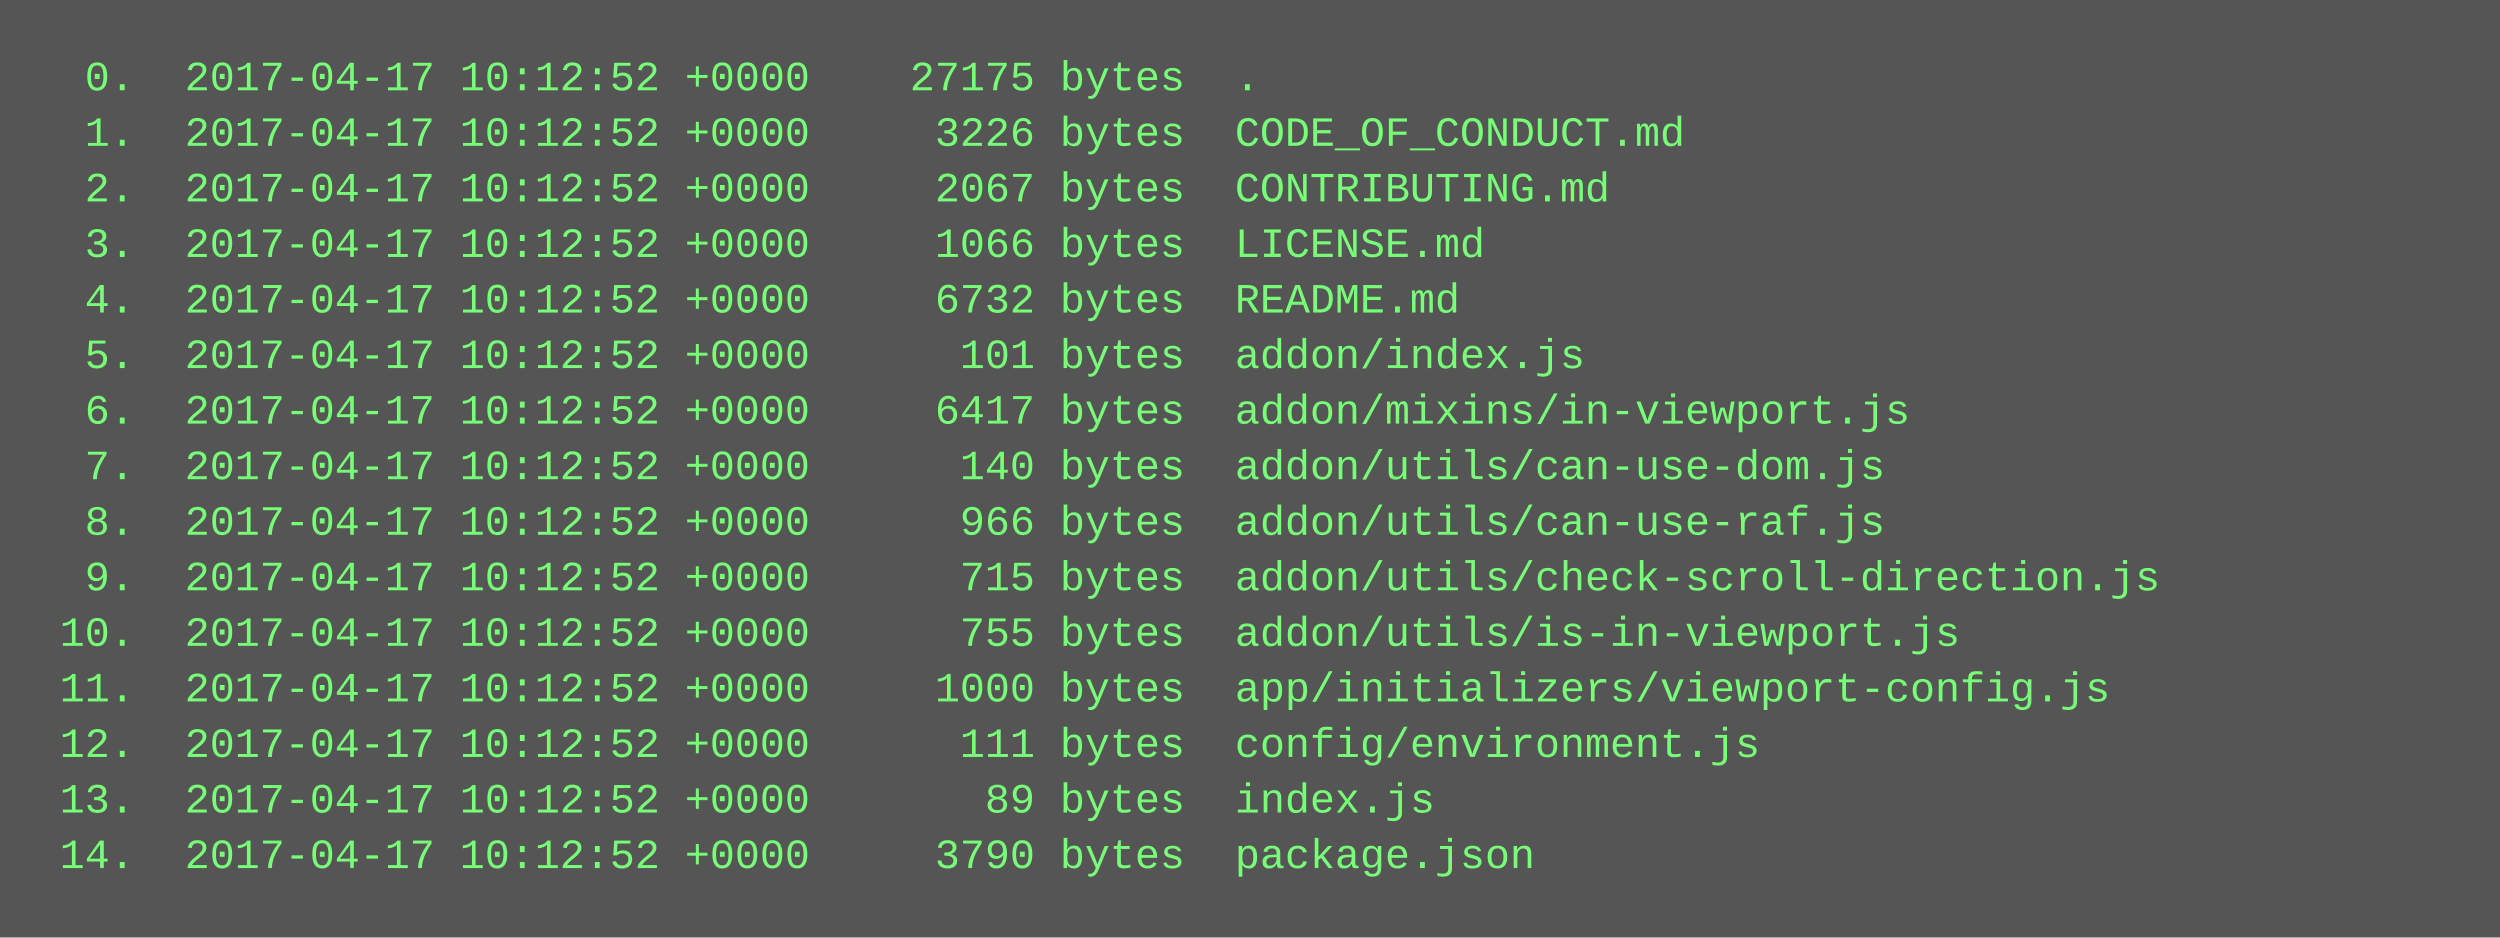
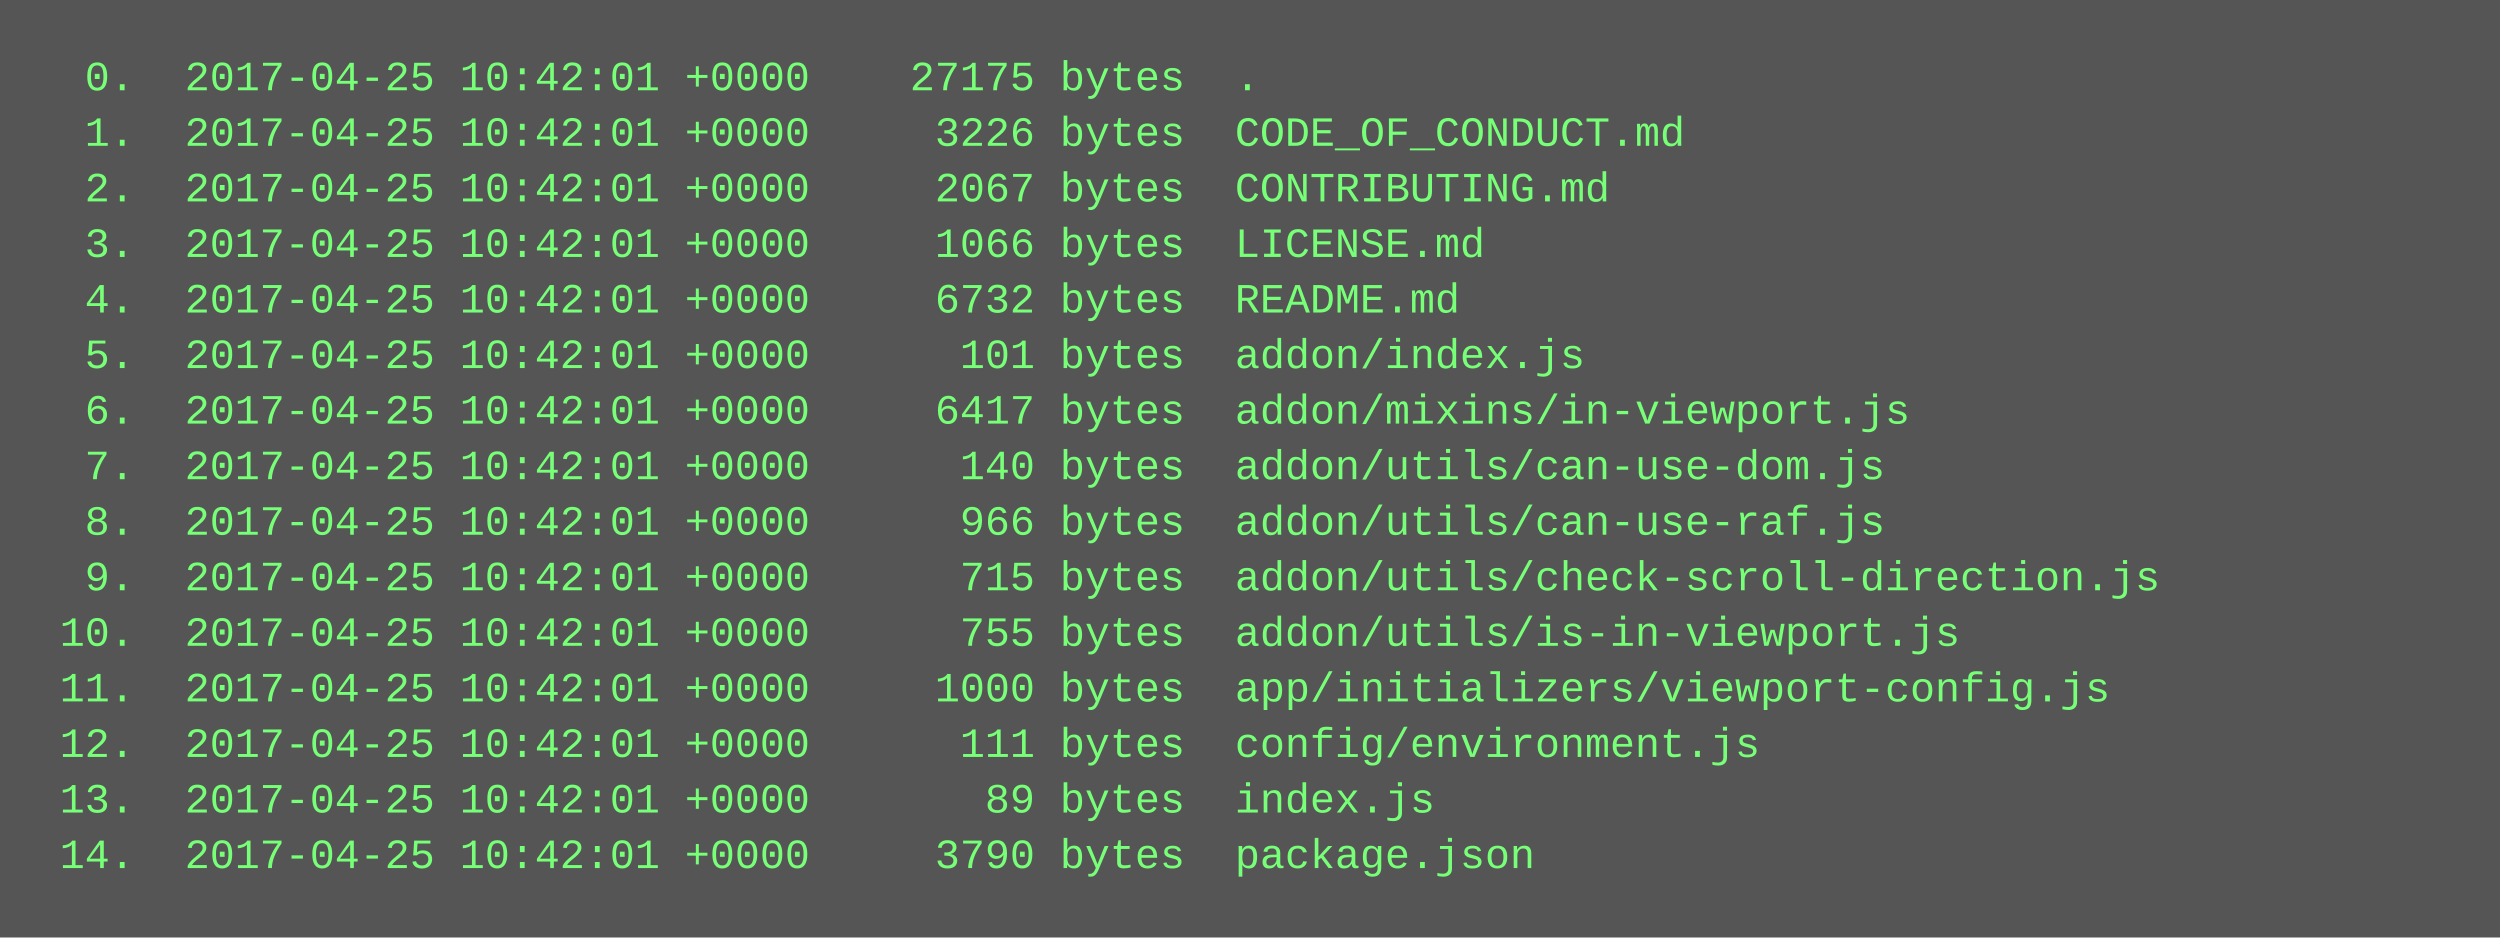
<svg xmlns="http://www.w3.org/2000/svg" height="270" width="720">
  <rect height="270" fill="#555" width="720" />
  <text fill="#7f7" font-family="Courier New" font-size="12" xml:space="preserve">
-     <tspan x="10" y="26">  0.  2017-04-17 10:12:52 +0000    27175 bytes  .</tspan>
-     <tspan x="10" y="42">  1.  2017-04-17 10:12:52 +0000     3226 bytes  CODE_OF_CONDUCT.md</tspan>
-     <tspan x="10" y="58">  2.  2017-04-17 10:12:52 +0000     2067 bytes  CONTRIBUTING.md</tspan>
-     <tspan x="10" y="74">  3.  2017-04-17 10:12:52 +0000     1066 bytes  LICENSE.md</tspan>
-     <tspan x="10" y="90">  4.  2017-04-17 10:12:52 +0000     6732 bytes  README.md</tspan>
-     <tspan x="10" y="106">  5.  2017-04-17 10:12:52 +0000      101 bytes  addon/index.js</tspan>
-     <tspan x="10" y="122">  6.  2017-04-17 10:12:52 +0000     6417 bytes  addon/mixins/in-viewport.js</tspan>
-     <tspan x="10" y="138">  7.  2017-04-17 10:12:52 +0000      140 bytes  addon/utils/can-use-dom.js</tspan>
-     <tspan x="10" y="154">  8.  2017-04-17 10:12:52 +0000      966 bytes  addon/utils/can-use-raf.js</tspan>
-     <tspan x="10" y="170">  9.  2017-04-17 10:12:52 +0000      715 bytes  addon/utils/check-scroll-direction.js</tspan>
-     <tspan x="10" y="186"> 10.  2017-04-17 10:12:52 +0000      755 bytes  addon/utils/is-in-viewport.js</tspan>
-     <tspan x="10" y="202"> 11.  2017-04-17 10:12:52 +0000     1000 bytes  app/initializers/viewport-config.js</tspan>
-     <tspan x="10" y="218"> 12.  2017-04-17 10:12:52 +0000      111 bytes  config/environment.js</tspan>
-     <tspan x="10" y="234"> 13.  2017-04-17 10:12:52 +0000       89 bytes  index.js</tspan>
-     <tspan x="10" y="250"> 14.  2017-04-17 10:12:52 +0000     3790 bytes  package.json</tspan>
+     <tspan x="10" y="26">  0.  2017-04-25 10:42:01 +0000    27175 bytes  .</tspan>
+     <tspan x="10" y="42">  1.  2017-04-25 10:42:01 +0000     3226 bytes  CODE_OF_CONDUCT.md</tspan>
+     <tspan x="10" y="58">  2.  2017-04-25 10:42:01 +0000     2067 bytes  CONTRIBUTING.md</tspan>
+     <tspan x="10" y="74">  3.  2017-04-25 10:42:01 +0000     1066 bytes  LICENSE.md</tspan>
+     <tspan x="10" y="90">  4.  2017-04-25 10:42:01 +0000     6732 bytes  README.md</tspan>
+     <tspan x="10" y="106">  5.  2017-04-25 10:42:01 +0000      101 bytes  addon/index.js</tspan>
+     <tspan x="10" y="122">  6.  2017-04-25 10:42:01 +0000     6417 bytes  addon/mixins/in-viewport.js</tspan>
+     <tspan x="10" y="138">  7.  2017-04-25 10:42:01 +0000      140 bytes  addon/utils/can-use-dom.js</tspan>
+     <tspan x="10" y="154">  8.  2017-04-25 10:42:01 +0000      966 bytes  addon/utils/can-use-raf.js</tspan>
+     <tspan x="10" y="170">  9.  2017-04-25 10:42:01 +0000      715 bytes  addon/utils/check-scroll-direction.js</tspan>
+     <tspan x="10" y="186"> 10.  2017-04-25 10:42:01 +0000      755 bytes  addon/utils/is-in-viewport.js</tspan>
+     <tspan x="10" y="202"> 11.  2017-04-25 10:42:01 +0000     1000 bytes  app/initializers/viewport-config.js</tspan>
+     <tspan x="10" y="218"> 12.  2017-04-25 10:42:01 +0000      111 bytes  config/environment.js</tspan>
+     <tspan x="10" y="234"> 13.  2017-04-25 10:42:01 +0000       89 bytes  index.js</tspan>
+     <tspan x="10" y="250"> 14.  2017-04-25 10:42:01 +0000     3790 bytes  package.json</tspan>
  </text>
</svg>
